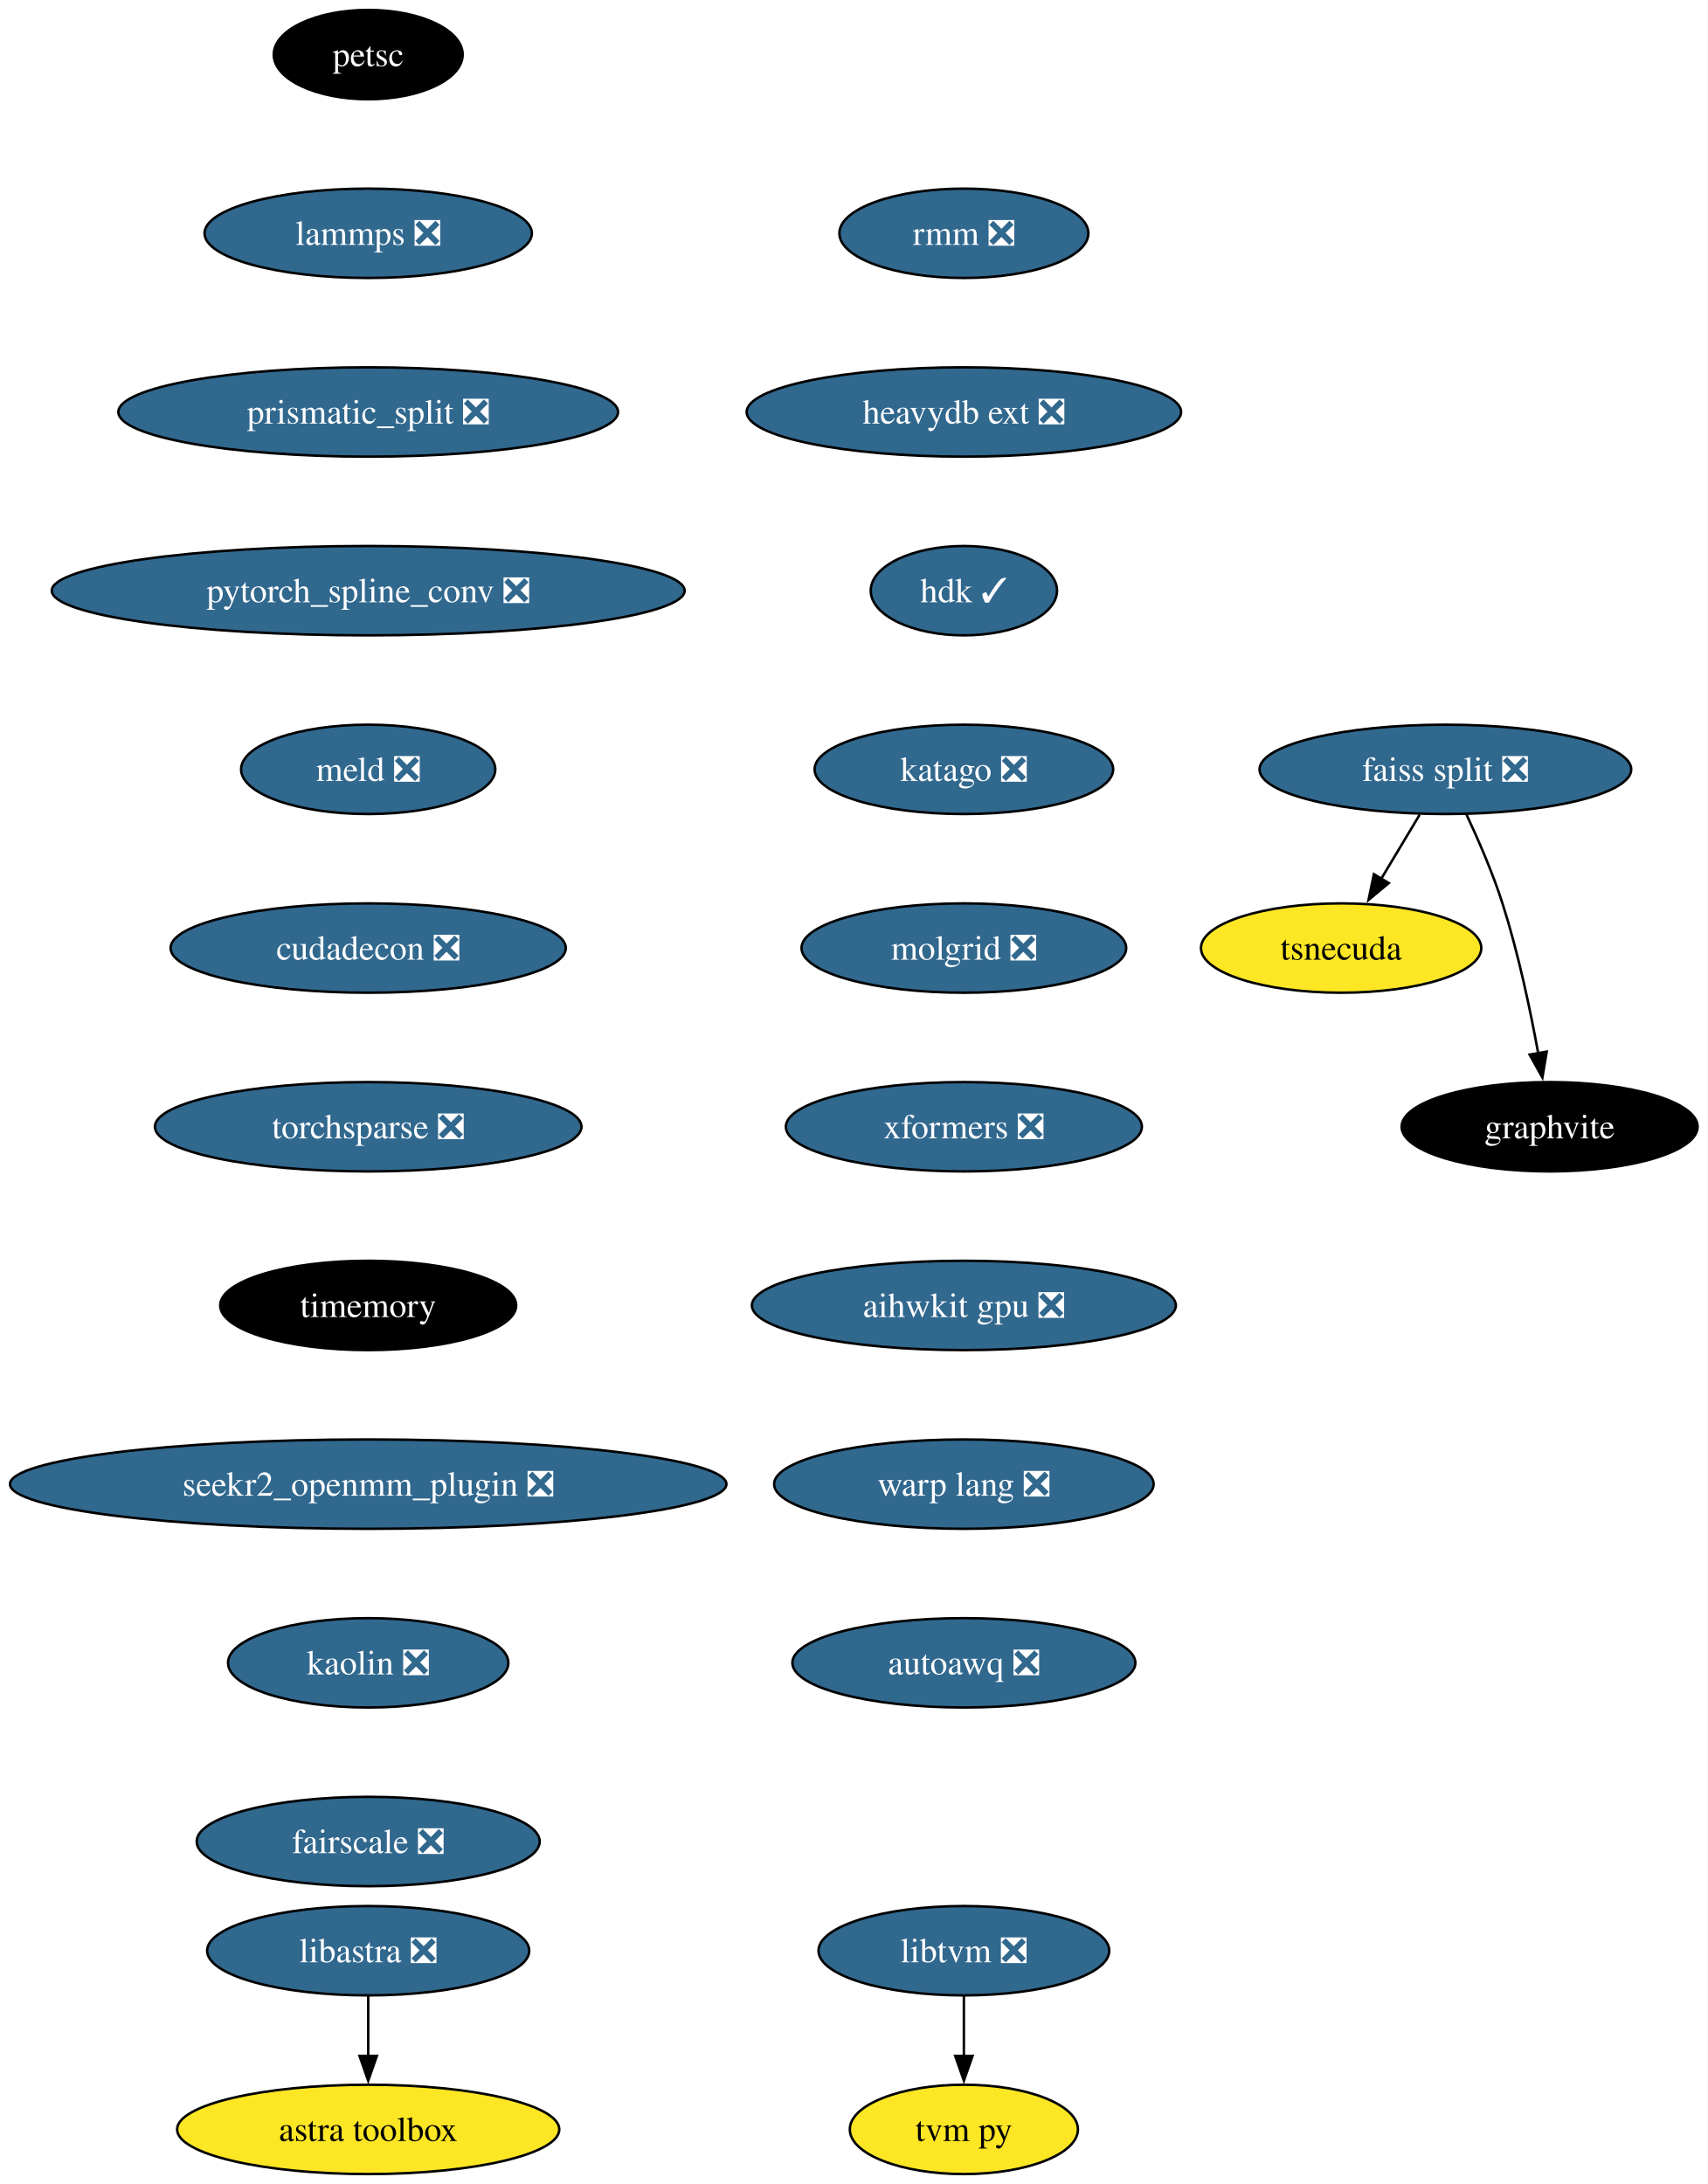
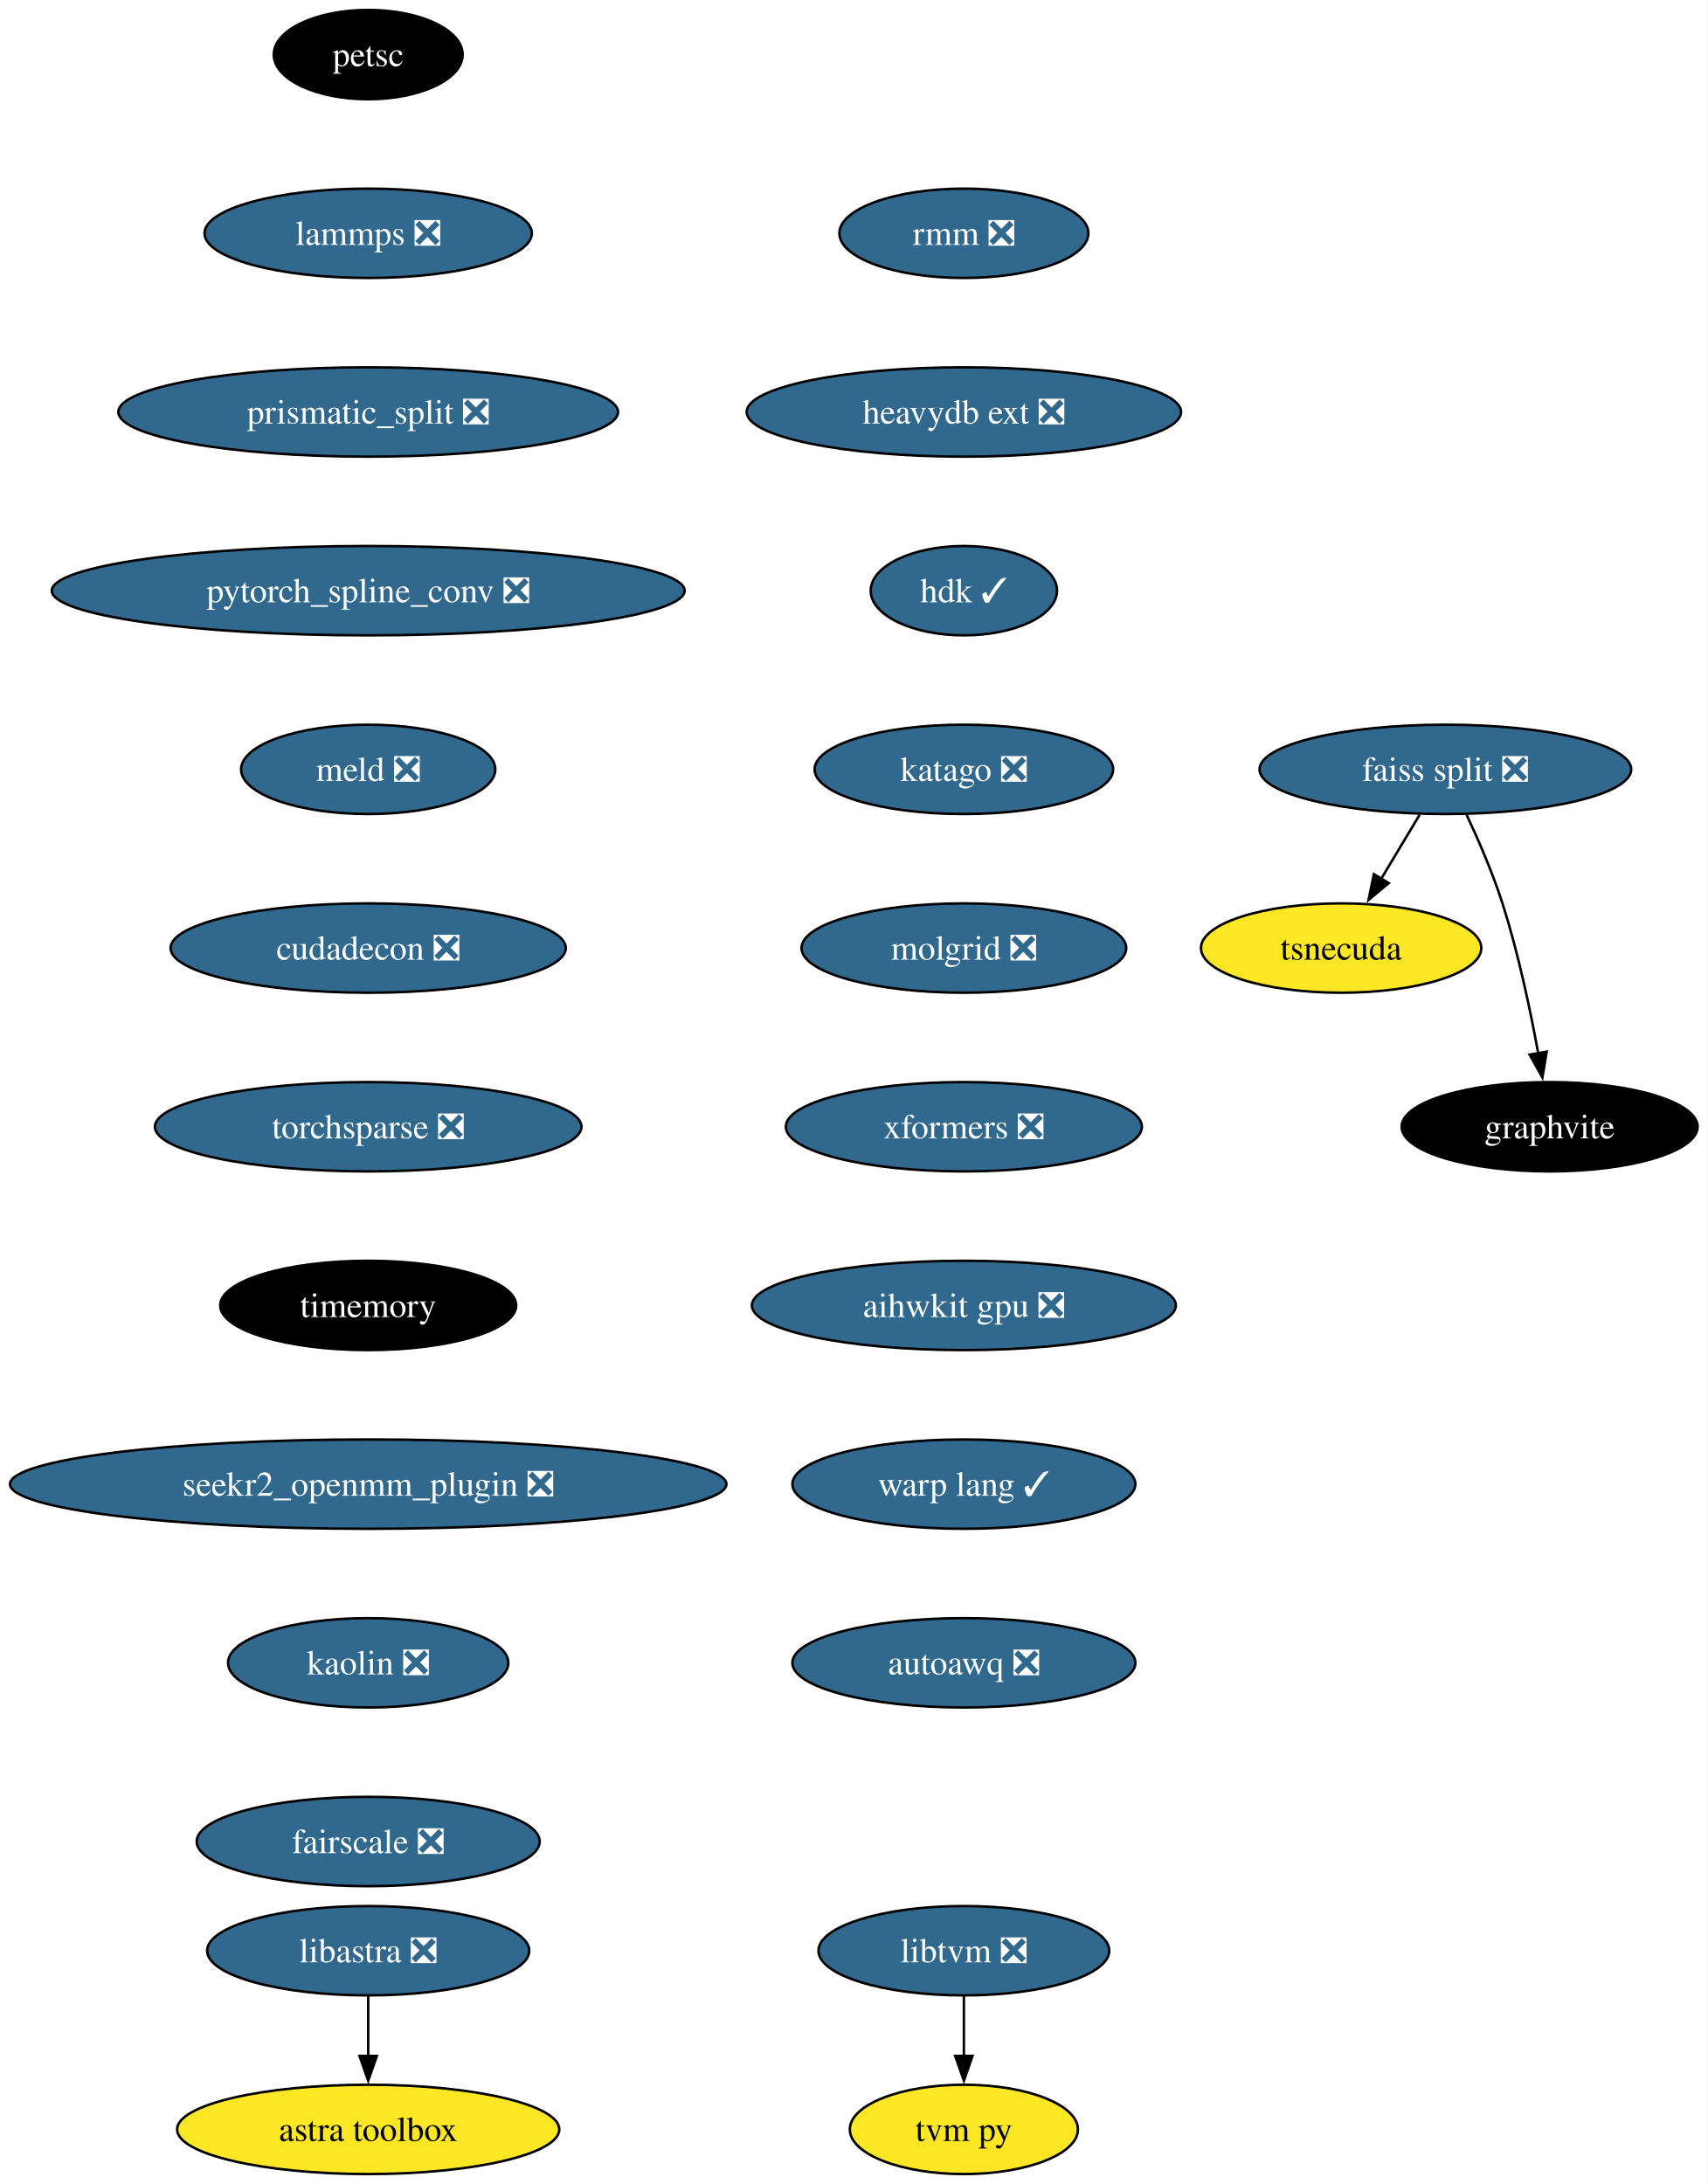
<svg xmlns="http://www.w3.org/2000/svg" xmlns:xlink="http://www.w3.org/1999/xlink" width="688pt" height="880pt" viewBox="0.00 0.00 687.96 880.00">
  <g id="graph0" class="graph" transform="scale(1 1) rotate(0) translate(4 876)">
    <polygon fill="white" stroke="none" points="-4,4 -4,-876 683.96,-876 683.96,4 -4,4" />
    <g id="node1" class="node">
      <g id="a_node1">
        <a xlink:href="https://github.com/conda-forge/petsc-feedstock" xlink:title="petsc">
          <ellipse fill="#000000" stroke="black" cx="144.33" cy="-854" rx="38.06" ry="18" />
          <text text-anchor="middle" x="144.33" y="-849.33" font-family="Times,serif" font-size="14.00" fill="white">petsc</text>
        </a>
      </g>
    </g>
    <g id="node2" class="node">
      <g id="a_node2">
        <a xlink:href="https://github.com/conda-forge/lammps-feedstock/pull/188" xlink:title="lammps ❎">
          <ellipse fill="#31688e" stroke="black" cx="144.33" cy="-782" rx="65.94" ry="18" />
          <text text-anchor="middle" x="144.33" y="-777.33" font-family="Times,serif" font-size="14.00" fill="white">lammps ❎</text>
        </a>
      </g>
    </g>
    <g id="node3" class="node">
      <g id="a_node3">
        <a xlink:href="https://github.com/conda-forge/prismatic_split-feedstock/pull/54" xlink:title="prismatic_split ❎">
          <ellipse fill="#31688e" stroke="black" cx="144.33" cy="-710" rx="100.66" ry="18" />
          <text text-anchor="middle" x="144.33" y="-705.33" font-family="Times,serif" font-size="14.00" fill="white">prismatic_split ❎</text>
        </a>
      </g>
    </g>
    <g id="node4" class="node">
      <g id="a_node4">
        <a xlink:href="https://github.com/conda-forge/pytorch_spline_conv-feedstock/pull/36" xlink:title="pytorch_spline_conv ❎">
          <ellipse fill="#31688e" stroke="black" cx="144.33" cy="-638" rx="127.49" ry="18" />
          <text text-anchor="middle" x="144.33" y="-633.33" font-family="Times,serif" font-size="14.00" fill="white">pytorch_spline_conv ❎</text>
        </a>
      </g>
    </g>
    <g id="node8" class="node">
      <g id="a_node8">
        <a xlink:href="https://github.com/conda-forge/meld-feedstock/pull/23" xlink:title="meld ❎">
          <ellipse fill="#31688e" stroke="black" cx="144.33" cy="-566" rx="51.21" ry="18" />
          <text text-anchor="middle" x="144.33" y="-561.33" font-family="Times,serif" font-size="14.00" fill="white">meld ❎</text>
        </a>
      </g>
    </g>
    <g id="node5" class="node">
      <g id="a_node5">
        <a xlink:href="https://github.com/conda-forge/faiss-split-feedstock/pull/72" xlink:title="faiss split ❎">
          <ellipse fill="#31688e" stroke="black" cx="578.33" cy="-566" rx="74.88" ry="18" />
          <text text-anchor="middle" x="578.33" y="-561.33" font-family="Times,serif" font-size="14.00" fill="white">faiss split ❎</text>
        </a>
      </g>
    </g>
    <g id="node6" class="node">
      <g id="a_node6">
        <a xlink:href="https://github.com/conda-forge/tsnecuda-feedstock" xlink:title="tsnecuda">
          <ellipse fill="#fde725" stroke="black" cx="536.33" cy="-494" rx="56.47" ry="18" />
          <text text-anchor="middle" x="536.33" y="-489.32" font-family="Times,serif" font-size="14.00">tsnecuda</text>
        </a>
      </g>
    </g>
    <g id="edge4" class="edge">
      <path fill="none" stroke="black" d="M567.95,-547.7C563.27,-539.9 557.64,-530.51 552.43,-521.83" />
      <polygon fill="black" stroke="black" points="555.52,-520.18 547.37,-513.4 549.52,-523.78 555.52,-520.18" />
    </g>
    <g id="node7" class="node">
      <g id="a_node7">
        <a xlink:href="https://github.com/conda-forge/graphvite-feedstock" xlink:title="graphvite">
          <ellipse fill="#000000" stroke="black" cx="620.33" cy="-422" rx="59.63" ry="18" />
          <text text-anchor="middle" x="620.33" y="-417.32" font-family="Times,serif" font-size="14.00" fill="white">graphvite</text>
        </a>
      </g>
    </g>
    <g id="edge5" class="edge">
      <path fill="none" stroke="black" d="M586.89,-547.67C591.67,-537.48 597.42,-524.23 601.33,-512 607.67,-492.19 612.52,-469.23 615.73,-451.59" />
      <polygon fill="black" stroke="black" points="619.16,-452.27 617.42,-441.82 612.26,-451.07 619.16,-452.27" />
    </g>
    <g id="node11" class="node">
      <g id="a_node11">
        <a xlink:href="https://github.com/conda-forge/cudadecon-feedstock/pull/27" xlink:title="cudadecon ❎">
          <ellipse fill="#31688e" stroke="black" cx="144.33" cy="-494" rx="79.62" ry="18" />
          <text text-anchor="middle" x="144.33" y="-489.32" font-family="Times,serif" font-size="14.00" fill="white">cudadecon ❎</text>
        </a>
      </g>
    </g>
    <g id="node9" class="node">
      <g id="a_node9">
        <a xlink:href="https://github.com/conda-forge/libtvm-feedstock/pull/40" xlink:title="libtvm ❎">
          <ellipse fill="#31688e" stroke="black" cx="384.33" cy="-90" rx="58.57" ry="18" />
          <text text-anchor="middle" x="384.33" y="-85.33" font-family="Times,serif" font-size="14.00" fill="white">libtvm ❎</text>
        </a>
      </g>
    </g>
    <g id="node10" class="node">
      <g id="a_node10">
        <a xlink:href="https://github.com/conda-forge/tvm-py-feedstock" xlink:title="tvm py">
          <ellipse fill="#fde725" stroke="black" cx="384.33" cy="-18" rx="45.95" ry="18" />
          <text text-anchor="middle" x="384.33" y="-13.32" font-family="Times,serif" font-size="14.00">tvm py</text>
        </a>
      </g>
    </g>
    <g id="edge7" class="edge">
      <path fill="none" stroke="black" d="M384.33,-71.7C384.33,-64.41 384.33,-55.73 384.33,-47.54" />
      <polygon fill="black" stroke="black" points="387.83,-47.62 384.33,-37.62 380.83,-47.62 387.83,-47.62" />
    </g>
    <g id="node12" class="node">
      <g id="a_node12">
        <a xlink:href="https://github.com/conda-forge/torchsparse-feedstock/pull/30" xlink:title="torchsparse ❎">
          <ellipse fill="#31688e" stroke="black" cx="144.33" cy="-422" rx="85.93" ry="18" />
          <text text-anchor="middle" x="144.33" y="-417.32" font-family="Times,serif" font-size="14.00" fill="white">torchsparse ❎</text>
        </a>
      </g>
    </g>
    <g id="node13" class="node">
      <g id="a_node13">
        <a xlink:href="https://github.com/conda-forge/timemory-feedstock" xlink:title="timemory">
          <ellipse fill="#000000" stroke="black" cx="144.33" cy="-350" rx="59.63" ry="18" />
          <text text-anchor="middle" x="144.33" y="-345.32" font-family="Times,serif" font-size="14.00" fill="white">timemory</text>
        </a>
      </g>
    </g>
    <g id="node16" class="node">
      <g id="a_node16">
        <a xlink:href="https://github.com/conda-forge/seekr2_openmm_plugin-feedstock/pull/17" xlink:title="seekr2_openmm_plugin ❎">
          <ellipse fill="#31688e" stroke="black" cx="144.33" cy="-278" rx="144.33" ry="18" />
          <text text-anchor="middle" x="144.33" y="-273.32" font-family="Times,serif" font-size="14.00" fill="white">seekr2_openmm_plugin ❎</text>
        </a>
      </g>
    </g>
    <g id="node14" class="node">
      <g id="a_node14">
        <a xlink:href="https://github.com/conda-forge/libastra-feedstock/pull/24" xlink:title="libastra ❎">
          <ellipse fill="#31688e" stroke="black" cx="144.33" cy="-90" rx="64.89" ry="18" />
          <text text-anchor="middle" x="144.33" y="-85.33" font-family="Times,serif" font-size="14.00" fill="white">libastra ❎</text>
        </a>
      </g>
    </g>
    <g id="node15" class="node">
      <g id="a_node15">
        <a xlink:href="https://github.com/conda-forge/astra-toolbox-feedstock" xlink:title="astra toolbox">
          <ellipse fill="#fde725" stroke="black" cx="144.33" cy="-18" rx="76.99" ry="18" />
          <text text-anchor="middle" x="144.33" y="-13.32" font-family="Times,serif" font-size="14.00">astra toolbox</text>
        </a>
      </g>
    </g>
    <g id="edge11" class="edge">
      <path fill="none" stroke="black" d="M144.33,-71.7C144.33,-64.41 144.33,-55.73 144.33,-47.54" />
      <polygon fill="black" stroke="black" points="147.83,-47.62 144.33,-37.62 140.83,-47.62 147.83,-47.62" />
    </g>
    <g id="node17" class="node">
      <g id="a_node17">
        <a xlink:href="https://github.com/conda-forge/kaolin-feedstock/pull/21" xlink:title="kaolin ❎">
          <ellipse fill="#31688e" stroke="black" cx="144.33" cy="-206" rx="56.47" ry="18" />
          <text text-anchor="middle" x="144.33" y="-201.33" font-family="Times,serif" font-size="14.00" fill="white">kaolin ❎</text>
        </a>
      </g>
    </g>
    <g id="node18" class="node">
      <g id="a_node18">
        <a xlink:href="https://github.com/conda-forge/fairscale-feedstock/pull/32" xlink:title="fairscale ❎">
          <ellipse fill="#31688e" stroke="black" cx="144.33" cy="-134" rx="69.1" ry="18" />
          <text text-anchor="middle" x="144.33" y="-129.32" font-family="Times,serif" font-size="14.00" fill="white">fairscale ❎</text>
        </a>
      </g>
    </g>
    <g id="node19" class="node">
      <g id="a_node19">
        <a xlink:href="https://github.com/conda-forge/rmm-feedstock/pull/29" xlink:title="rmm ❎">
          <ellipse fill="#31688e" stroke="black" cx="384.33" cy="-782" rx="50.16" ry="18" />
          <text text-anchor="middle" x="384.33" y="-777.33" font-family="Times,serif" font-size="14.00" fill="white">rmm ❎</text>
        </a>
      </g>
    </g>
    <g id="node20" class="node">
      <g id="a_node20">
        <a xlink:href="https://github.com/conda-forge/heavydb-ext-feedstock/pull/65" xlink:title="heavydb ext ❎">
          <ellipse fill="#31688e" stroke="black" cx="384.33" cy="-710" rx="87.51" ry="18" />
          <text text-anchor="middle" x="384.33" y="-705.33" font-family="Times,serif" font-size="14.00" fill="white">heavydb ext ❎</text>
        </a>
      </g>
    </g>
    <g id="node21" class="node">
      <g id="a_node21">
        <a xlink:href="https://github.com/conda-forge/hdk-feedstock/pull/56" xlink:title="hdk ✓">
          <ellipse fill="#31688e" stroke="black" cx="384.33" cy="-638" rx="37.53" ry="18" />
          <text text-anchor="middle" x="384.33" y="-633.33" font-family="Times,serif" font-size="14.00" fill="white">hdk ✓</text>
        </a>
      </g>
    </g>
    <g id="node22" class="node">
      <g id="a_node22">
        <a xlink:href="https://github.com/conda-forge/katago-feedstock/pull/9" xlink:title="katago ❎">
          <ellipse fill="#31688e" stroke="black" cx="384.33" cy="-566" rx="60.15" ry="18" />
          <text text-anchor="middle" x="384.33" y="-561.33" font-family="Times,serif" font-size="14.00" fill="white">katago ❎</text>
        </a>
      </g>
    </g>
    <g id="node23" class="node">
      <g id="a_node23">
        <a xlink:href="https://github.com/conda-forge/molgrid-feedstock/pull/11" xlink:title="molgrid ❎">
          <ellipse fill="#31688e" stroke="black" cx="384.33" cy="-494" rx="65.41" ry="18" />
          <text text-anchor="middle" x="384.33" y="-489.32" font-family="Times,serif" font-size="14.00" fill="white">molgrid ❎</text>
        </a>
      </g>
    </g>
    <g id="node24" class="node">
      <g id="a_node24">
        <a xlink:href="https://github.com/conda-forge/xformers-feedstock/pull/21" xlink:title="xformers ❎">
          <ellipse fill="#31688e" stroke="black" cx="384.33" cy="-422" rx="71.73" ry="18" />
          <text text-anchor="middle" x="384.33" y="-417.32" font-family="Times,serif" font-size="14.00" fill="white">xformers ❎</text>
        </a>
      </g>
    </g>
    <g id="node25" class="node">
      <g id="a_node25">
        <a xlink:href="https://github.com/conda-forge/aihwkit-gpu-feedstock/pull/9" xlink:title="aihwkit gpu ❎">
          <ellipse fill="#31688e" stroke="black" cx="384.33" cy="-350" rx="85.41" ry="18" />
          <text text-anchor="middle" x="384.33" y="-345.32" font-family="Times,serif" font-size="14.00" fill="white">aihwkit gpu ❎</text>
        </a>
      </g>
    </g>
    <g id="node26" class="node">
      <g id="a_node26">
-         <a xlink:href="https://github.com/conda-forge/warp-lang-feedstock/pull/13" xlink:title="warp lang ❎">
-           <ellipse fill="#31688e" stroke="black" cx="384.33" cy="-278" rx="76.46" ry="18" />
-           <text text-anchor="middle" x="384.33" y="-273.32" font-family="Times,serif" font-size="14.00" fill="white">warp lang ❎</text>
+         <a xlink:href="https://github.com/conda-forge/warp-lang-feedstock/pull/13" xlink:title="warp lang ✓">
+           <ellipse fill="#31688e" stroke="black" cx="384.33" cy="-278" rx="69.1" ry="18" />
+           <text text-anchor="middle" x="384.33" y="-273.32" font-family="Times,serif" font-size="14.00" fill="white">warp lang ✓</text>
        </a>
      </g>
    </g>
    <g id="node27" class="node">
      <g id="a_node27">
        <a xlink:href="https://github.com/conda-forge/autoawq-feedstock/pull/2" xlink:title="autoawq ❎">
          <ellipse fill="#31688e" stroke="black" cx="384.33" cy="-206" rx="69.1" ry="18" />
          <text text-anchor="middle" x="384.33" y="-201.32" font-family="Times,serif" font-size="14.00" fill="white">autoawq ❎</text>
        </a>
      </g>
    </g>
  </g>
</svg>
